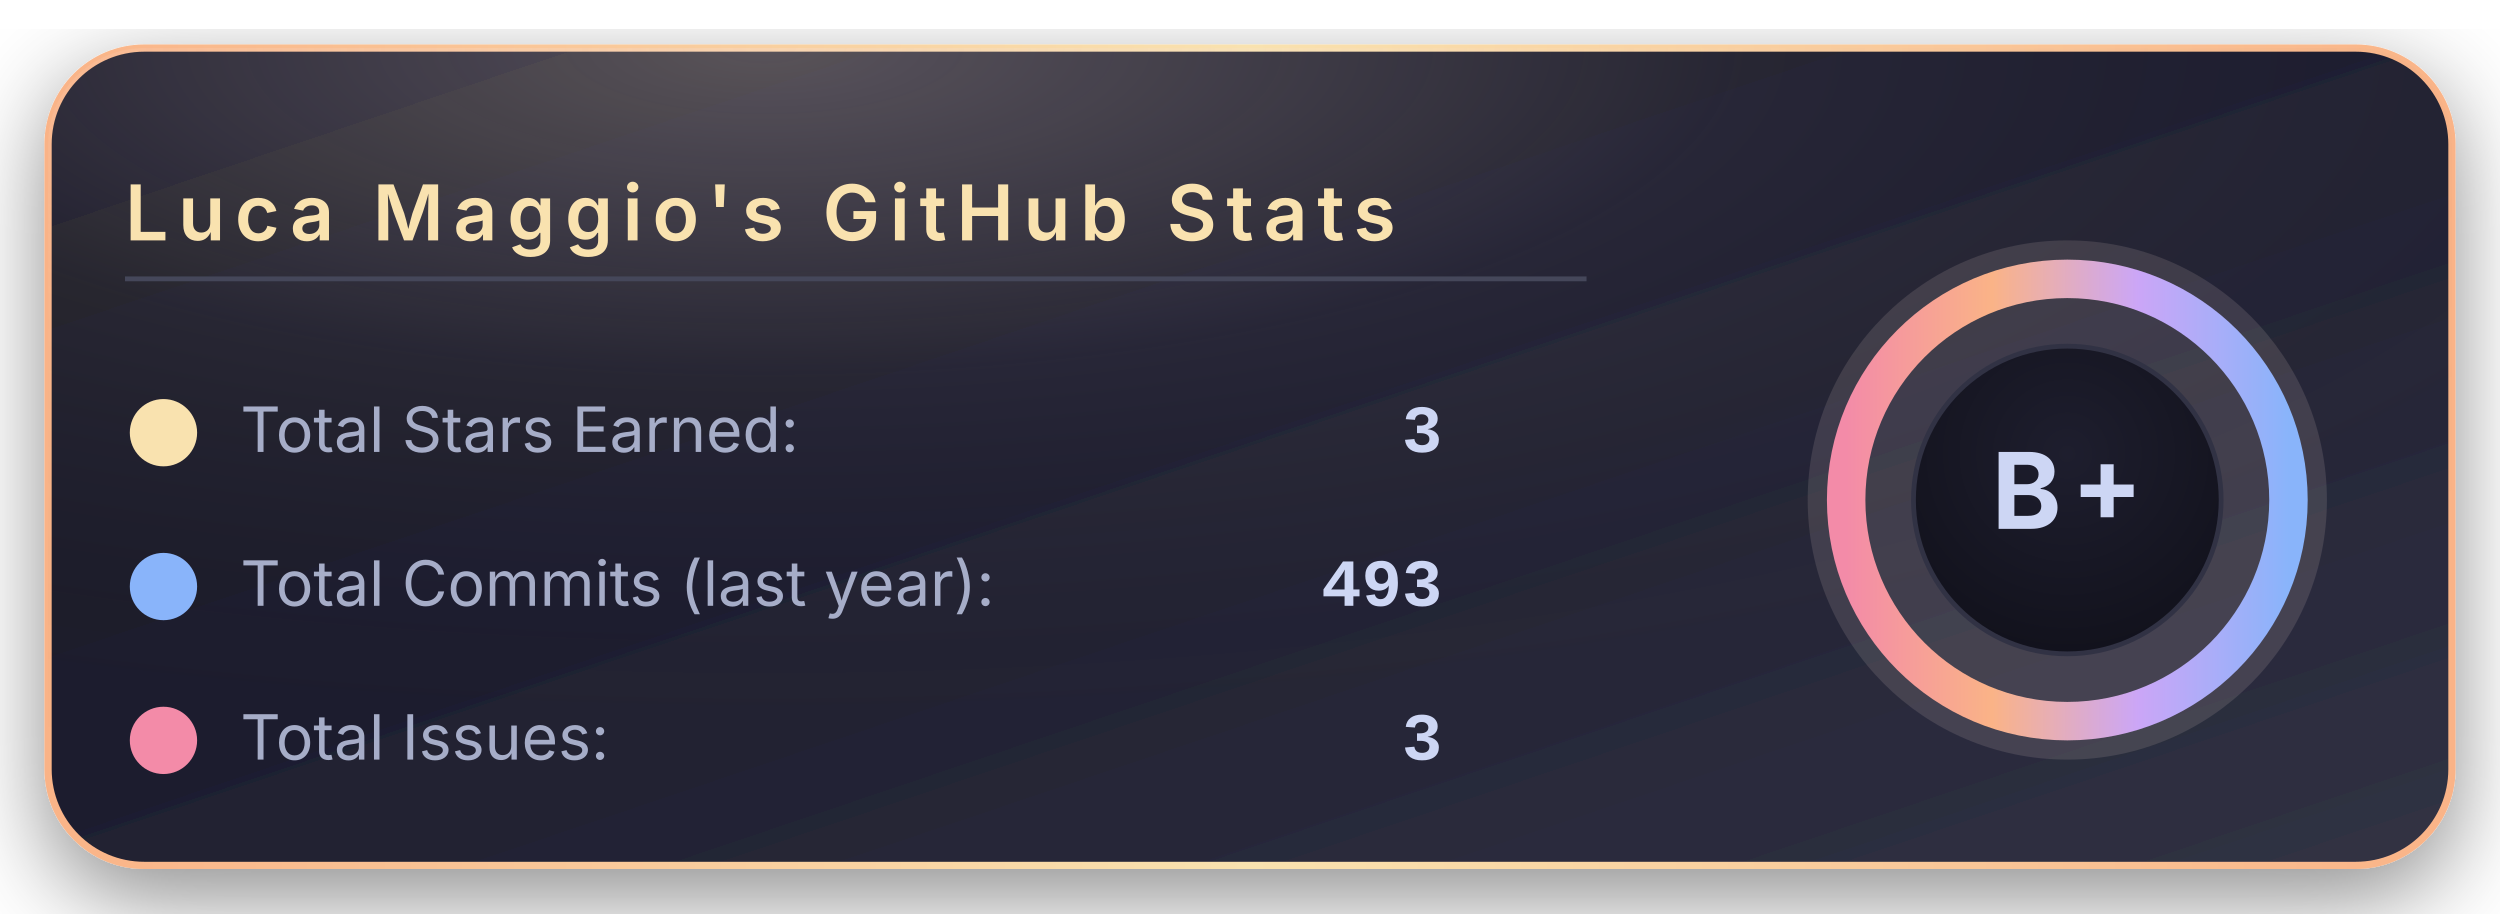
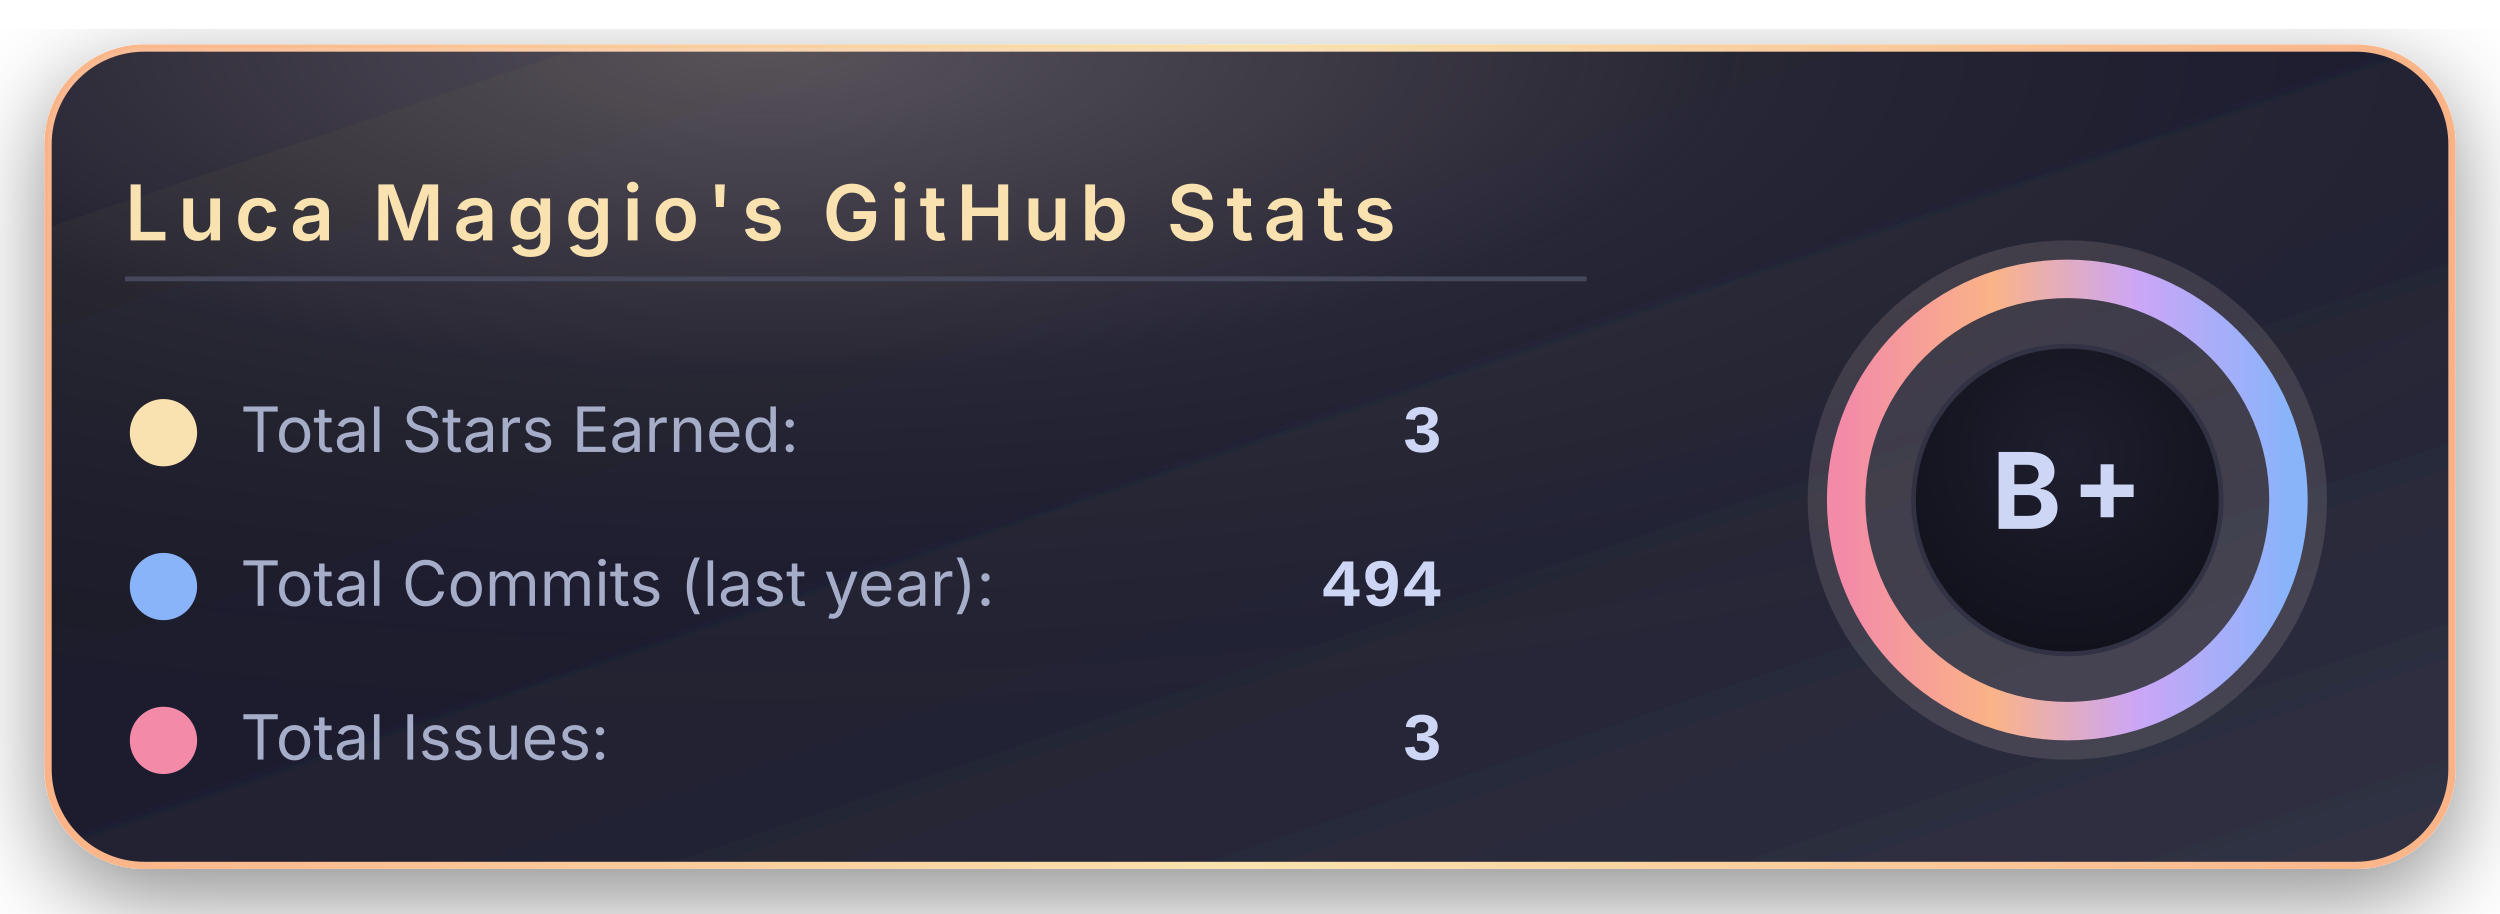
<svg xmlns="http://www.w3.org/2000/svg" width="520" height="190" viewBox="0 0 520 190">
  <defs>
    <linearGradient id="bgGradient" x1="0%" y1="0%" x2="100%" y2="100%">
      <stop offset="0%" stop-color="#181825" />
      <stop offset="45%" stop-color="#1e1e2e" />
      <stop offset="100%" stop-color="#313244" />
    </linearGradient>
    <linearGradient id="borderGradient" x1="0%" y1="0%" x2="100%" y2="0%">
      <stop offset="0%" stop-color="#fab387" />
      <stop offset="50%" stop-color="#f9e2af" />
      <stop offset="100%" stop-color="#fab387" />
    </linearGradient>
    <filter id="softShadow" x="-30%" y="-30%" width="160%" height="160%">
      <feDropShadow dx="0" dy="6" stdDeviation="10" flood-color="#000000" flood-opacity="0.45" />
    </filter>
    <radialGradient id="coffeeGlow" cx="30%" cy="0%" r="90%">
      <stop offset="0%" stop-color="#f5e0dc" stop-opacity="0.28" />
      <stop offset="45%" stop-color="#f5e0dc" stop-opacity="0.05" />
      <stop offset="100%" stop-color="#000000" stop-opacity="0" />
    </radialGradient>
    <radialGradient id="innerCircle" cx="50%" cy="35%" r="70%">
      <stop offset="0%" stop-color="#1e1e2e" />
      <stop offset="100%" stop-color="#11111b" />
    </radialGradient>
    <linearGradient id="ringGradient" x1="0%" y1="0%" x2="100%" y2="0%">
      <stop offset="0%" stop-color="#f38ba8" />
      <stop offset="33%" stop-color="#fab387" />
      <stop offset="66%" stop-color="#cba6f7" />
      <stop offset="100%" stop-color="#89b4fa" />
    </linearGradient>
  </defs>
  <rect x="10" y="10" rx="20" ry="20" width="500" height="170" fill="url(#bgGradient)" stroke="url(#borderGradient)" stroke-width="1.5" filter="url(#softShadow)" />
  <rect x="10" y="10" rx="20" ry="20" width="500" height="170" fill="url(#coffeeGlow)" />
  <text x="26" y="50" font-family="system-ui, -apple-system, BlinkMacSystemFont, 'Segoe UI', sans-serif" font-size="16" font-weight="600" letter-spacing="2" fill="#f9e2af">
      Luca Maggio's GitHub Stats
    </text>
  <line x1="26" y1="58" x2="330" y2="58" stroke="#45475a" stroke-width="1" />
  <circle cx="34" cy="90" r="7" fill="#f9e2af" />
  <text x="50" y="94" font-family="system-ui, -apple-system, BlinkMacSystemFont, 'Segoe UI', sans-serif" font-size="13" fill="#a6adc8">
      Total Stars Earned:
    </text>
  <text x="300" y="94" text-anchor="end" font-family="ui-monospace, SFMono-Regular, Menlo, Monaco, Consolas, 'Liberation Mono', 'Courier New', monospace" font-size="14" font-weight="600" fill="#cdd6f4">
      3
    </text>
  <circle cx="34" cy="122" r="7" fill="#89b4fa" />
  <text x="50" y="126" font-family="system-ui, -apple-system, BlinkMacSystemFont, 'Segoe UI', sans-serif" font-size="13" fill="#a6adc8">
      Total Commits (last year):
    </text>
  <text x="300" y="126" text-anchor="end" font-family="ui-monospace, SFMono-Regular, Menlo, Monaco, Consolas, 'Liberation Mono', 'Courier New', monospace" font-size="14" font-weight="600" fill="#cdd6f4">
-       493
+       494
    </text>
  <circle cx="34" cy="154" r="7" fill="#f38ba8" />
  <text x="50" y="158" font-family="system-ui, -apple-system, BlinkMacSystemFont, 'Segoe UI', sans-serif" font-size="13" fill="#a6adc8">
      Total Issues:
    </text>
  <text x="300" y="158" text-anchor="end" font-family="ui-monospace, SFMono-Regular, Menlo, Monaco, Consolas, 'Liberation Mono', 'Courier New', monospace" font-size="14" font-weight="600" fill="#cdd6f4">
      3
    </text>
  <g transform="translate(430, 104)">
    <circle cx="0" cy="0" r="54" fill="#f5e0dc" opacity="0.13" />
    <circle cx="0" cy="0" r="46" fill="none" stroke="url(#ringGradient)" stroke-width="8" />
    <circle cx="0" cy="0" r="32" fill="url(#innerCircle)" stroke="#313244" stroke-width="1" />
    <text x="0" y="6" text-anchor="middle" font-family="system-ui, -apple-system, BlinkMacSystemFont, 'Segoe UI', sans-serif" font-size="22" font-weight="700" letter-spacing="2" fill="#cdd6f4">
        B+
      </text>
  </g>
</svg>
